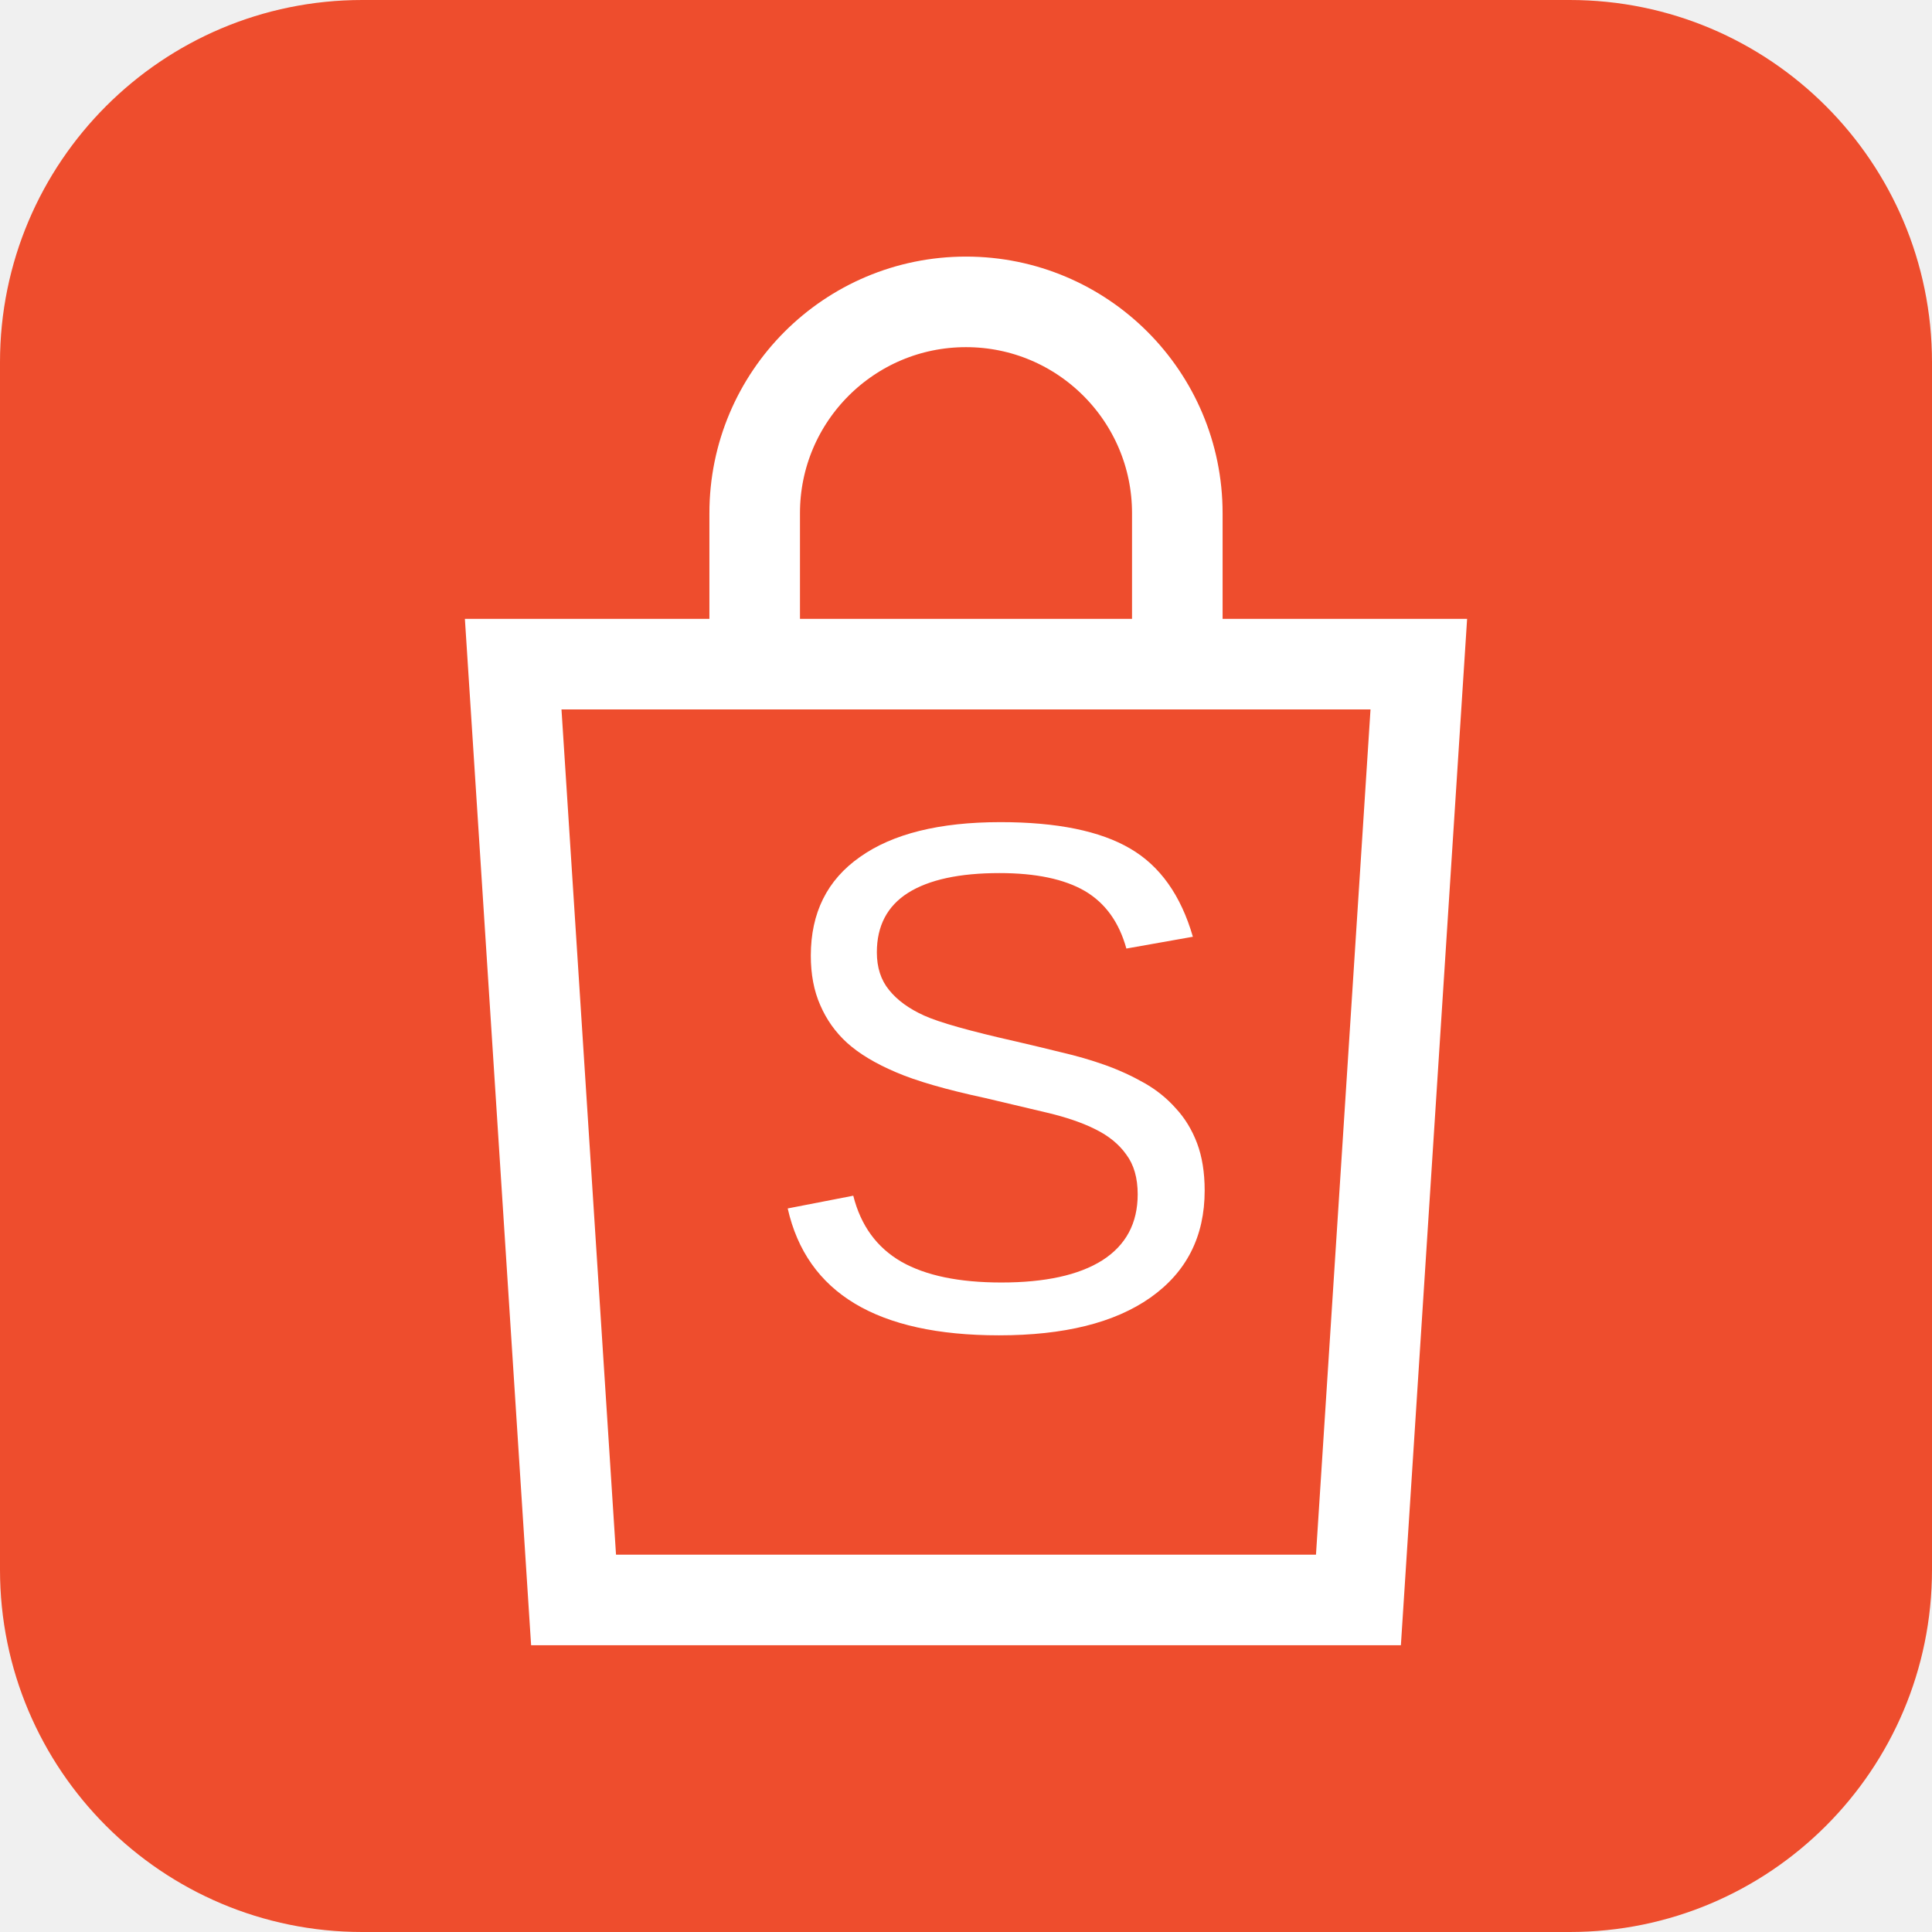
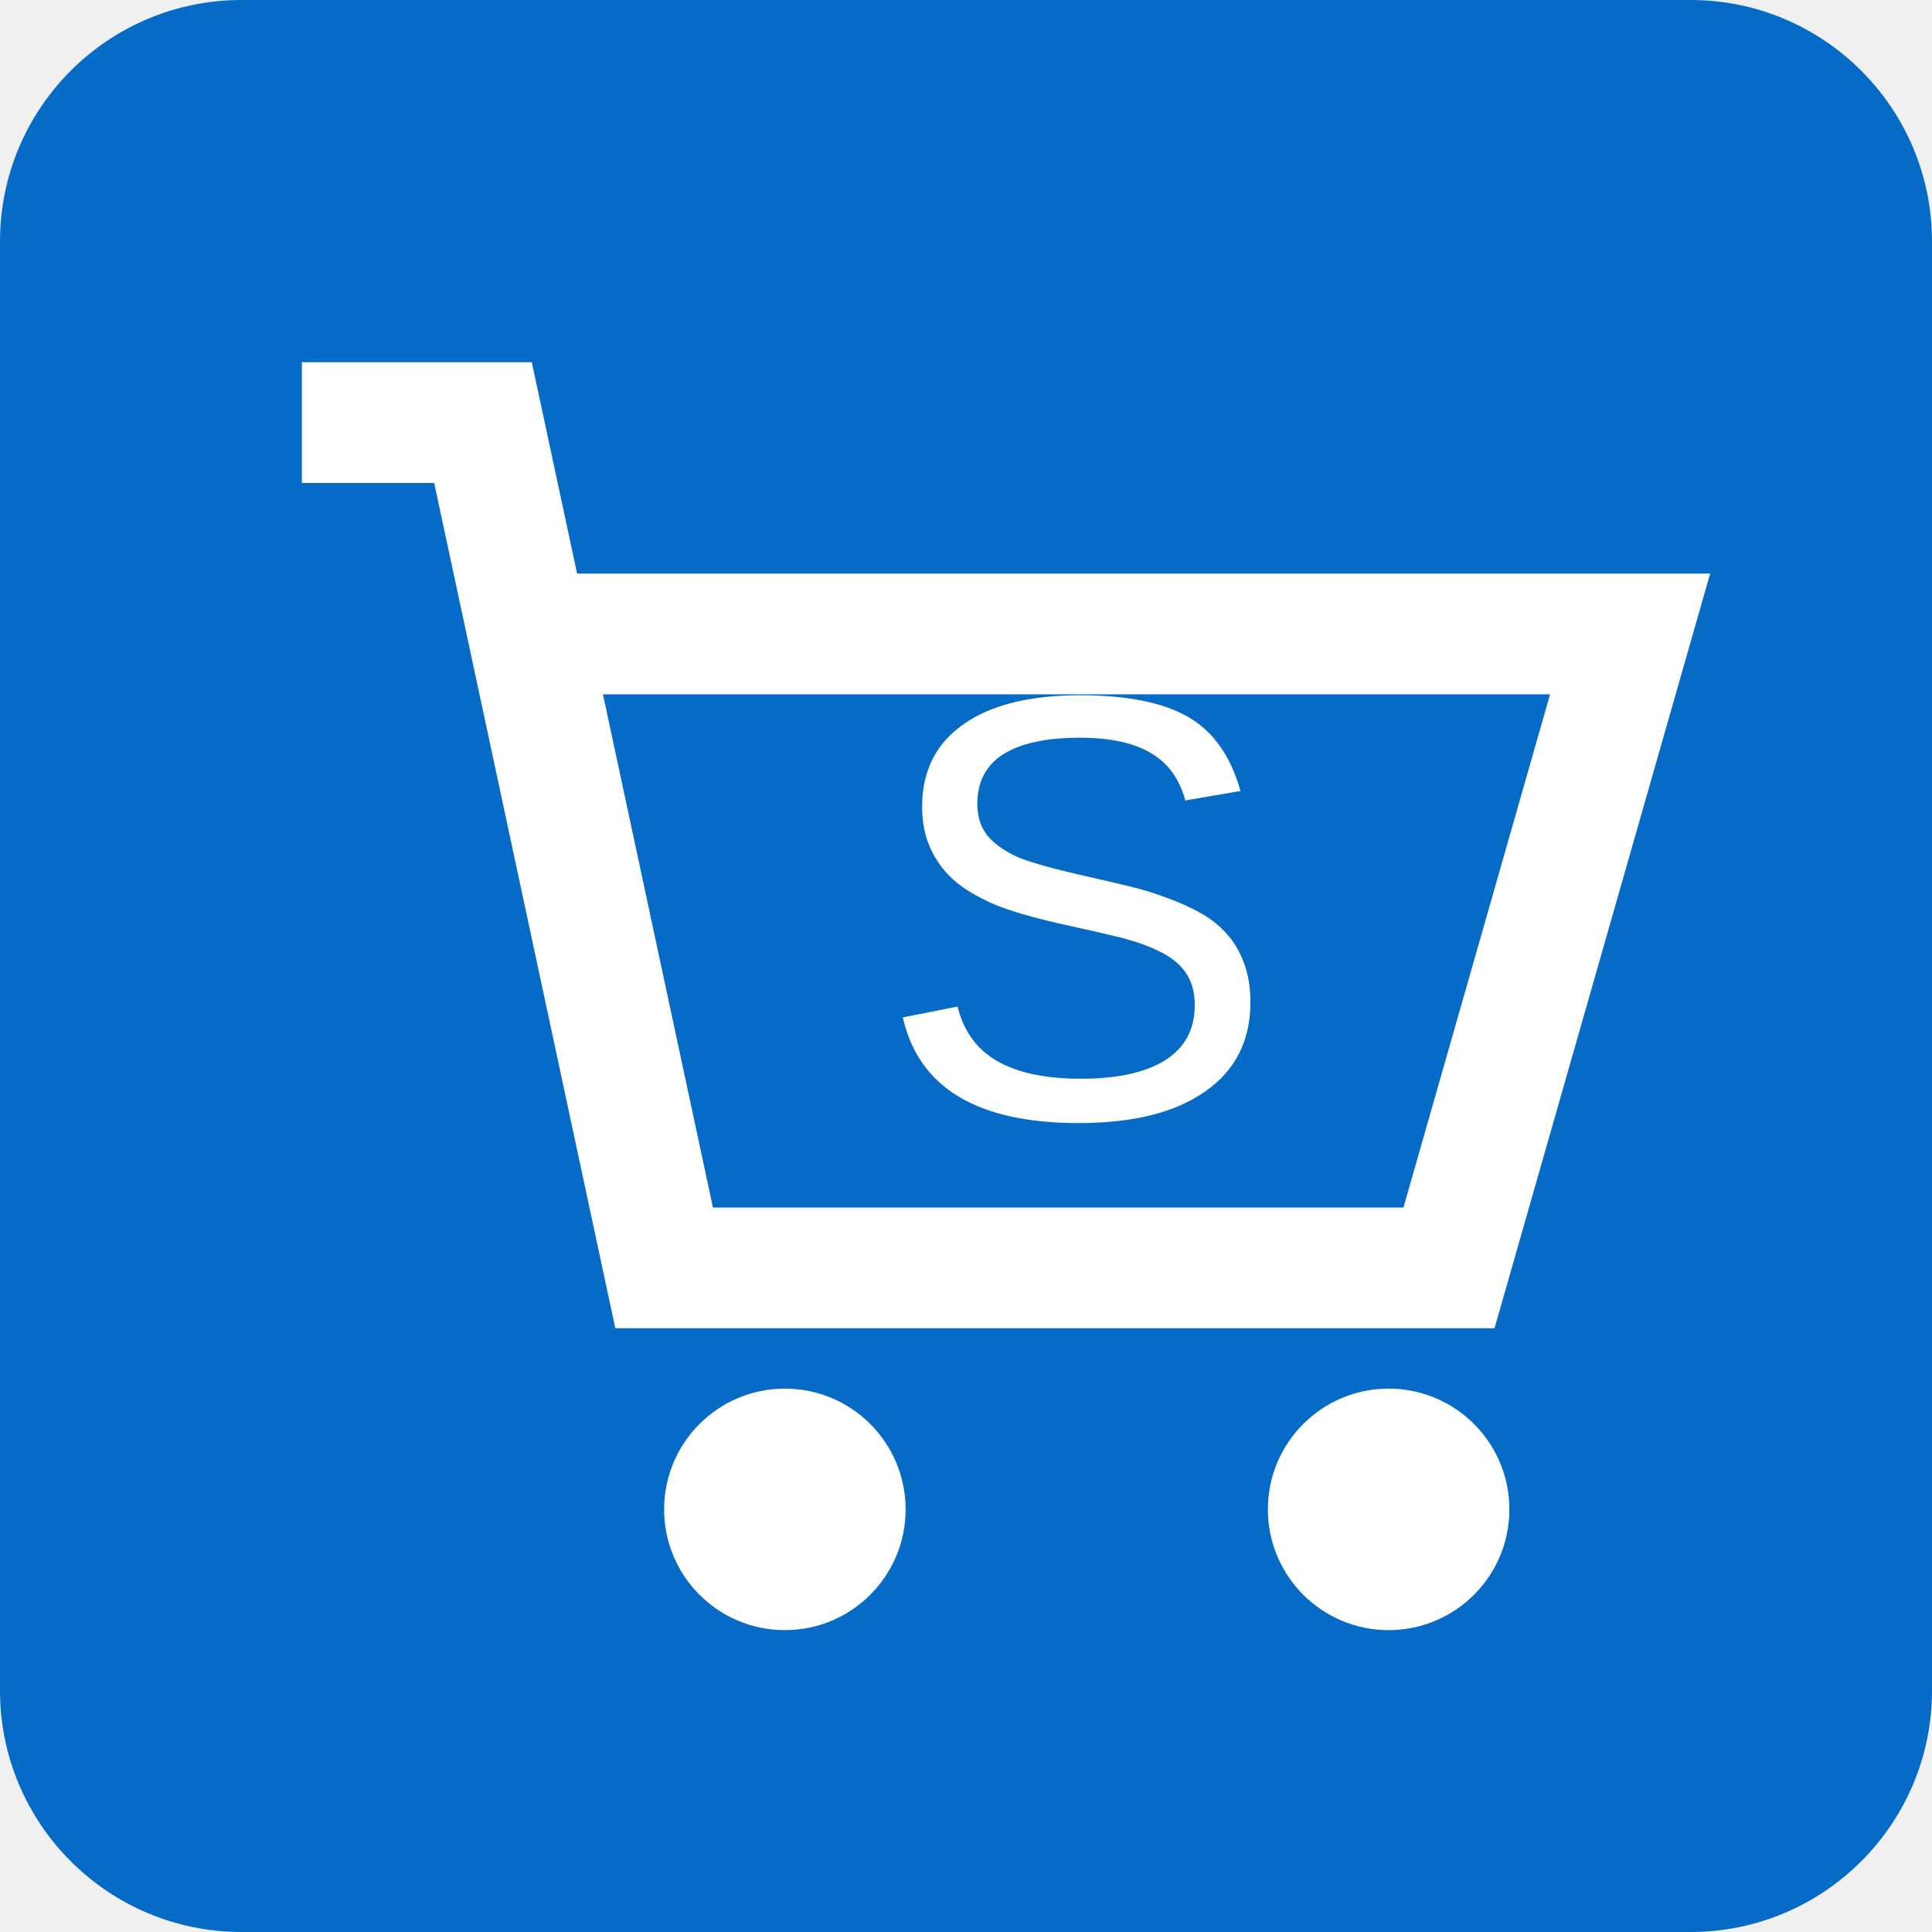
<svg xmlns="http://www.w3.org/2000/svg" viewBox="0 0 64 64">
-   <rect width="64" height="64" rx="12" fill="#ee4d2d" />
-   <path d="M17 22h30l-2 31H19zm8 0v-5a7 7 0 0 1 14 0v5" fill="none" stroke="white" stroke-width="3" />
-   <text x="25" y="44" font-family="Arial" font-size="24" fill="white">S</text>
+   <rect width="64" height="64" rx="8" fill="#066bc6" />
+   <path d="M10 14h6l6 28h26l6-21H18" fill="none" stroke="white" stroke-width="4" />
+   <circle cx="26" cy="50" r="4" fill="white" />
+   <circle cx="46" cy="50" r="4" fill="white" />
+   <text x="29" y="37" font-family="Arial" font-size="20" fill="white">S</text>
</svg>
